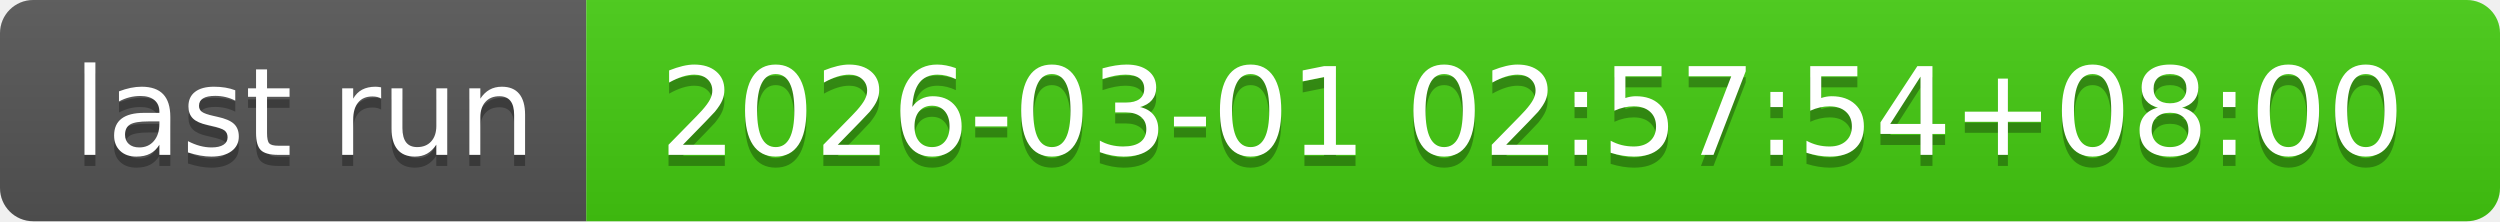
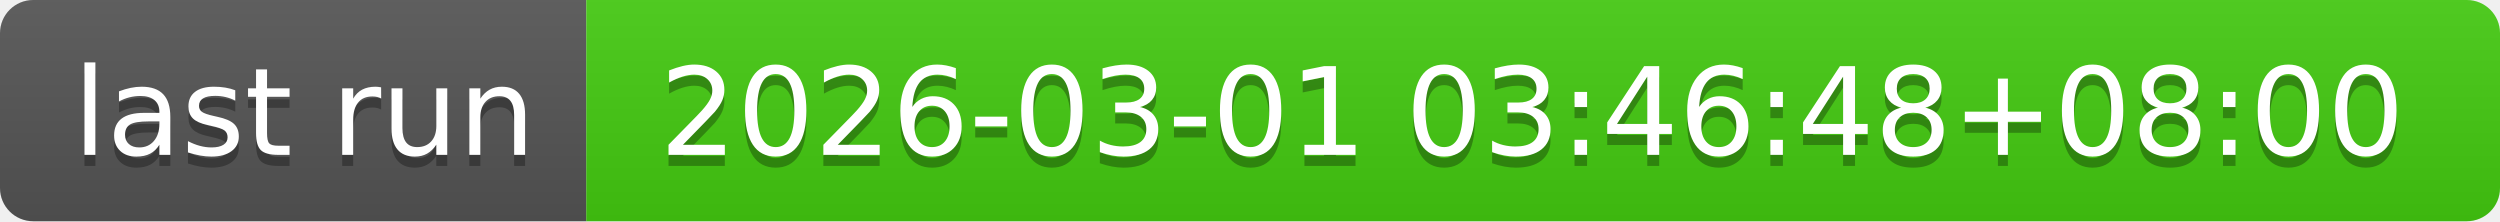
- <svg xmlns="http://www.w3.org/2000/svg" width="226" height="20" role="img" aria-label="last run: 2026-03-01 02:57:54+08:00">
+ <svg xmlns="http://www.w3.org/2000/svg" width="226" height="20" role="img" aria-label="last run: 2026-03-01 03:46:48+08:00">
  <linearGradient id="s" x2="0" y2="100%">
    <stop offset="0" stop-color="#bbb" stop-opacity=".1" />
    <stop offset="1" stop-opacity=".1" />
  </linearGradient>
  <clipPath id="r">
    <rect width="226" height="20" rx="3" fill="#fff" />
  </clipPath>
  <g clip-path="url(#r)">
    <rect width="53" height="20" fill="#555" />
    <rect x="53" width="173" height="20" fill="#4c1" />
    <rect width="226" height="20" fill="url(#s)" />
  </g>
  <g fill="#fff" text-anchor="middle" font-family="Verdana,Geneva,DejaVu Sans,sans-serif" text-rendering="geometricPrecision" font-size="110">
    <text aria-hidden="true" x="275" y="150" fill="#010101" fill-opacity=".3" transform="scale(.1)" textLength="430">last run</text>
    <text x="275" y="140" transform="scale(.1)" fill="#fff" textLength="430">last run</text>
-     <text aria-hidden="true" x="1385" y="150" fill="#010101" fill-opacity=".3" transform="scale(.1)" textLength="1630">2026-03-01 02:57:54+08:00</text>
-     <text x="1385" y="140" transform="scale(.1)" fill="#fff" textLength="1630">2026-03-01 02:57:54+08:00</text>
+     <text aria-hidden="true" x="1385" y="150" fill="#010101" fill-opacity=".3" transform="scale(.1)" textLength="1630">2026-03-01 03:46:48+08:00</text>
+     <text x="1385" y="140" transform="scale(.1)" fill="#fff" textLength="1630">2026-03-01 03:46:48+08:00</text>
  </g>
</svg>
